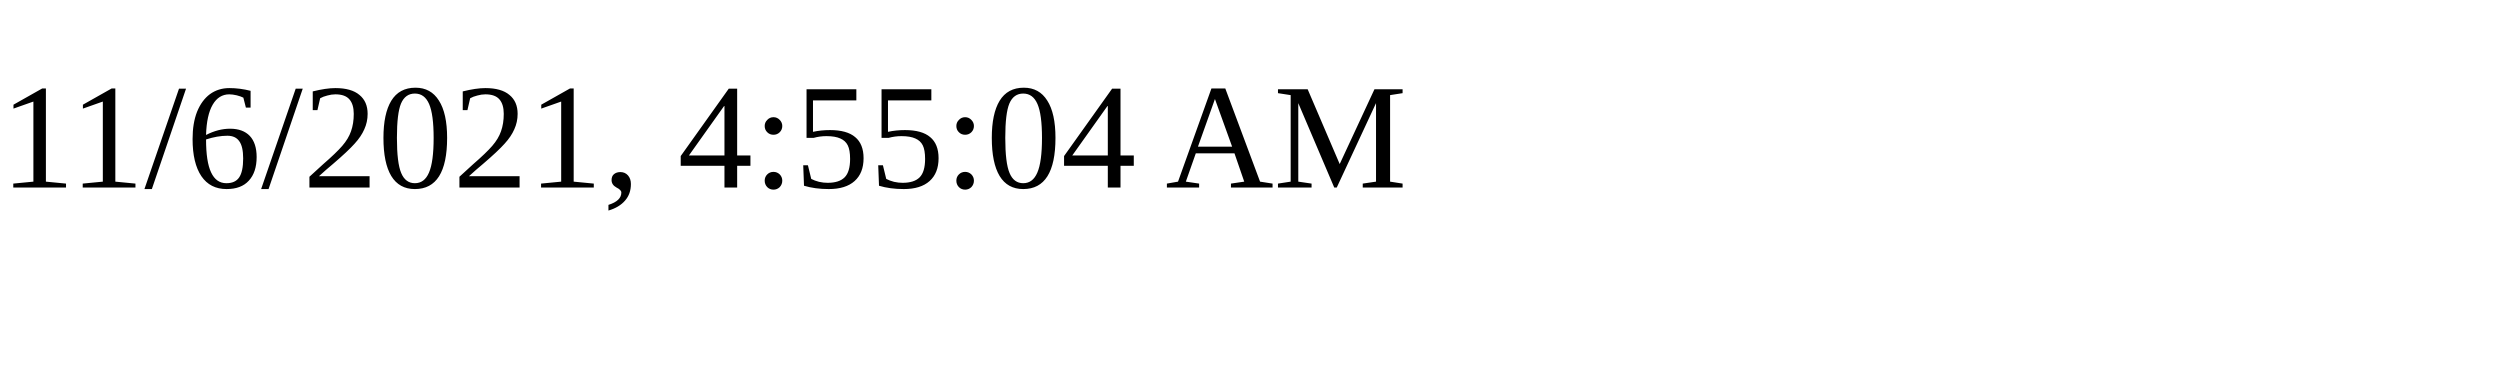
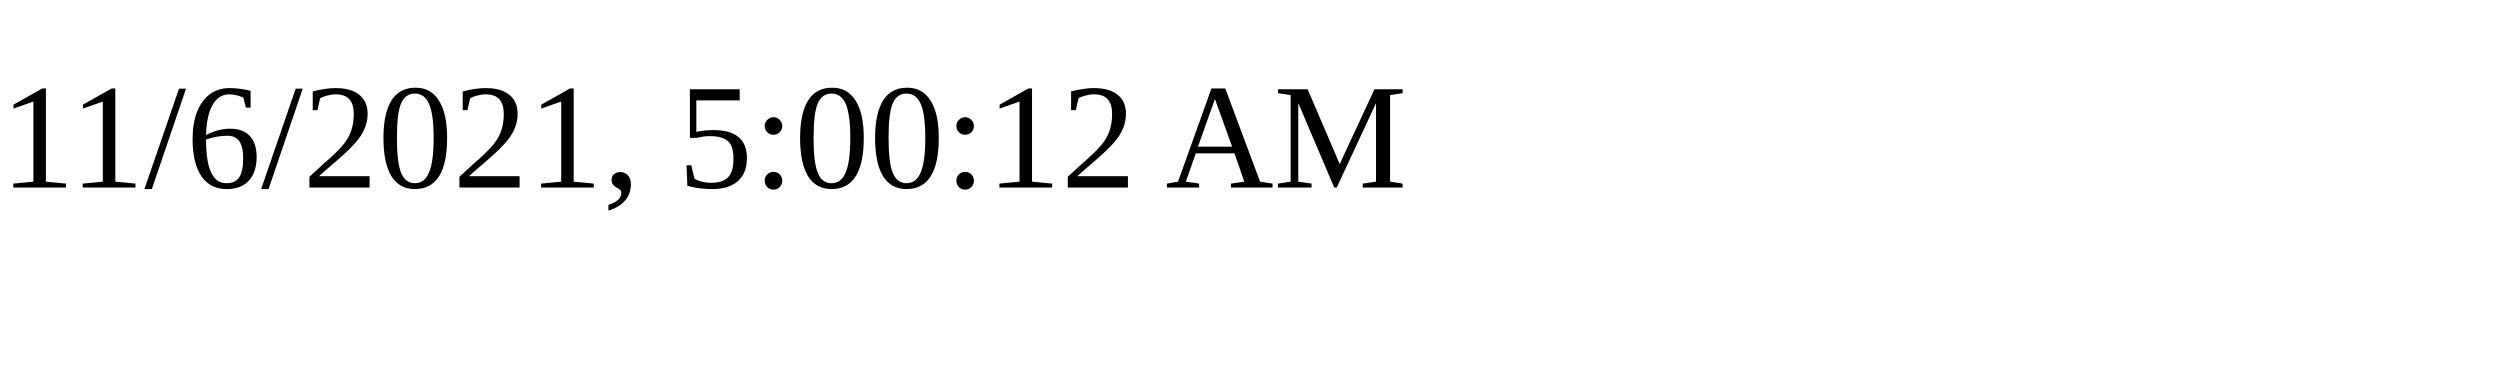
<svg xmlns="http://www.w3.org/2000/svg" height="30" width="200">
-   <text x="0" y="15">11/6/2021, 4:55:04 AM</text>
+   <text x="0" y="15">11/6/2021, 5:00:12 AM</text>
</svg>
